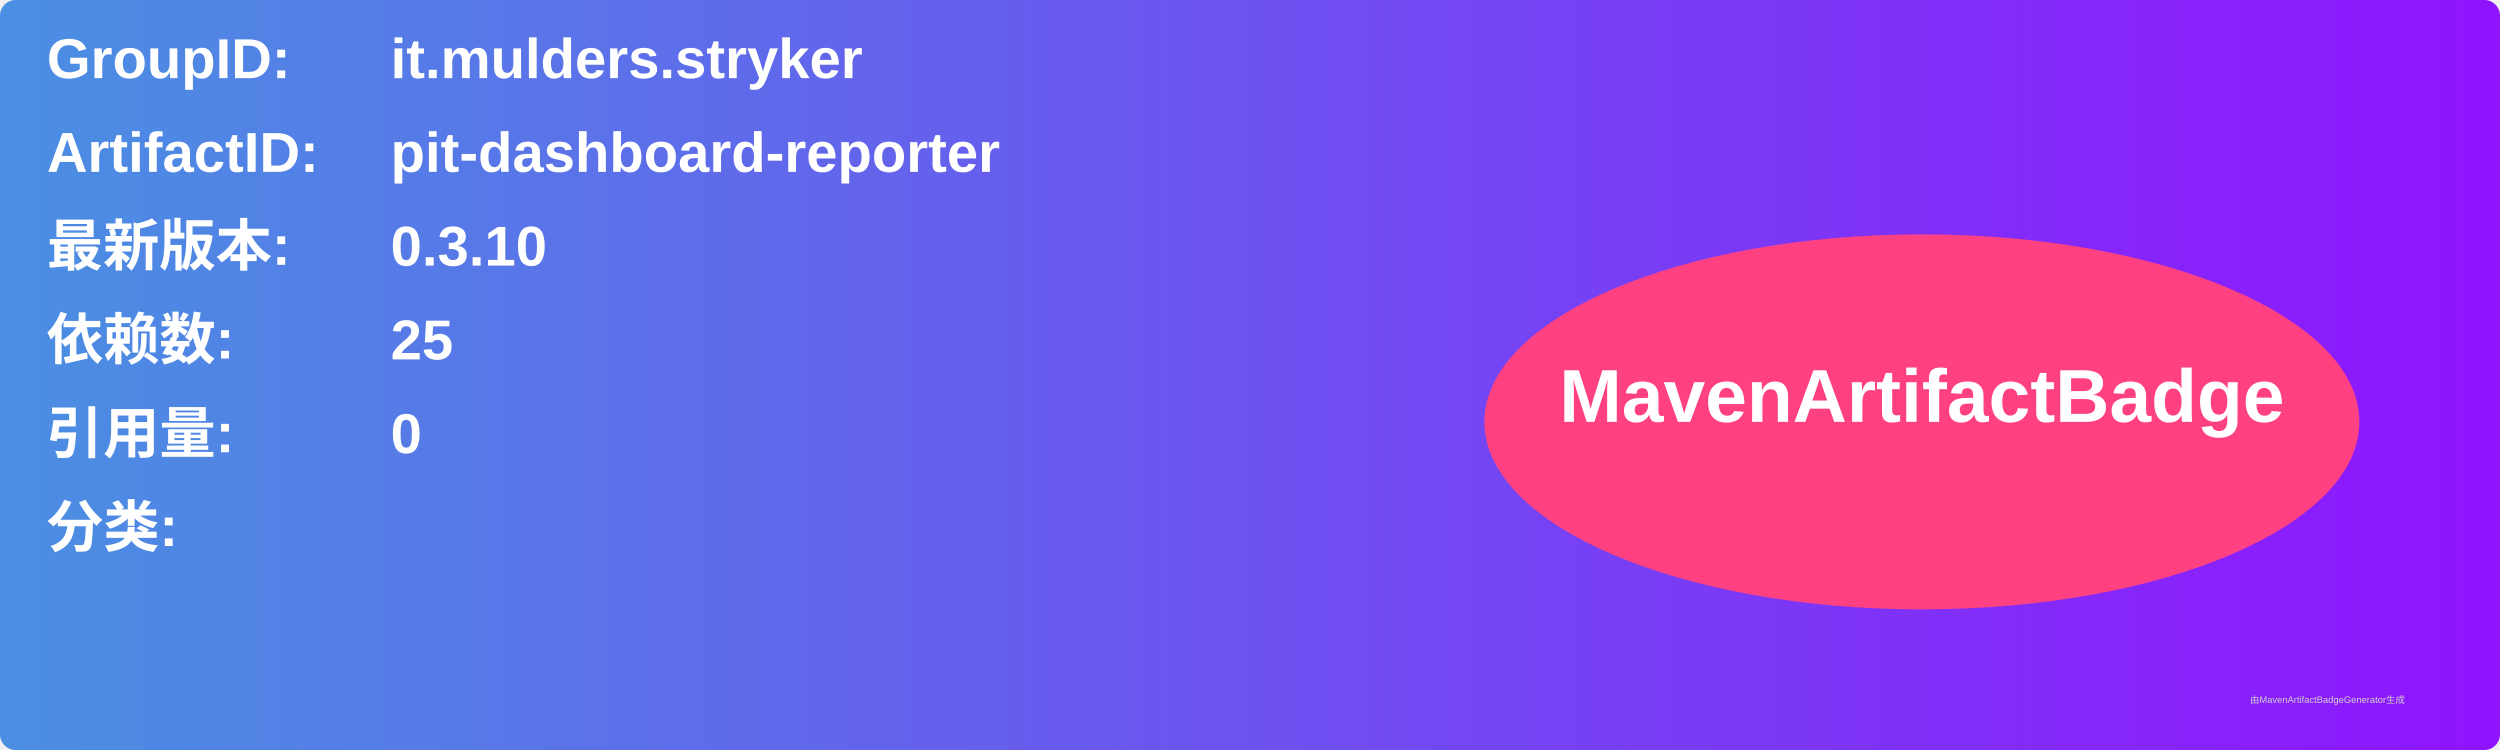
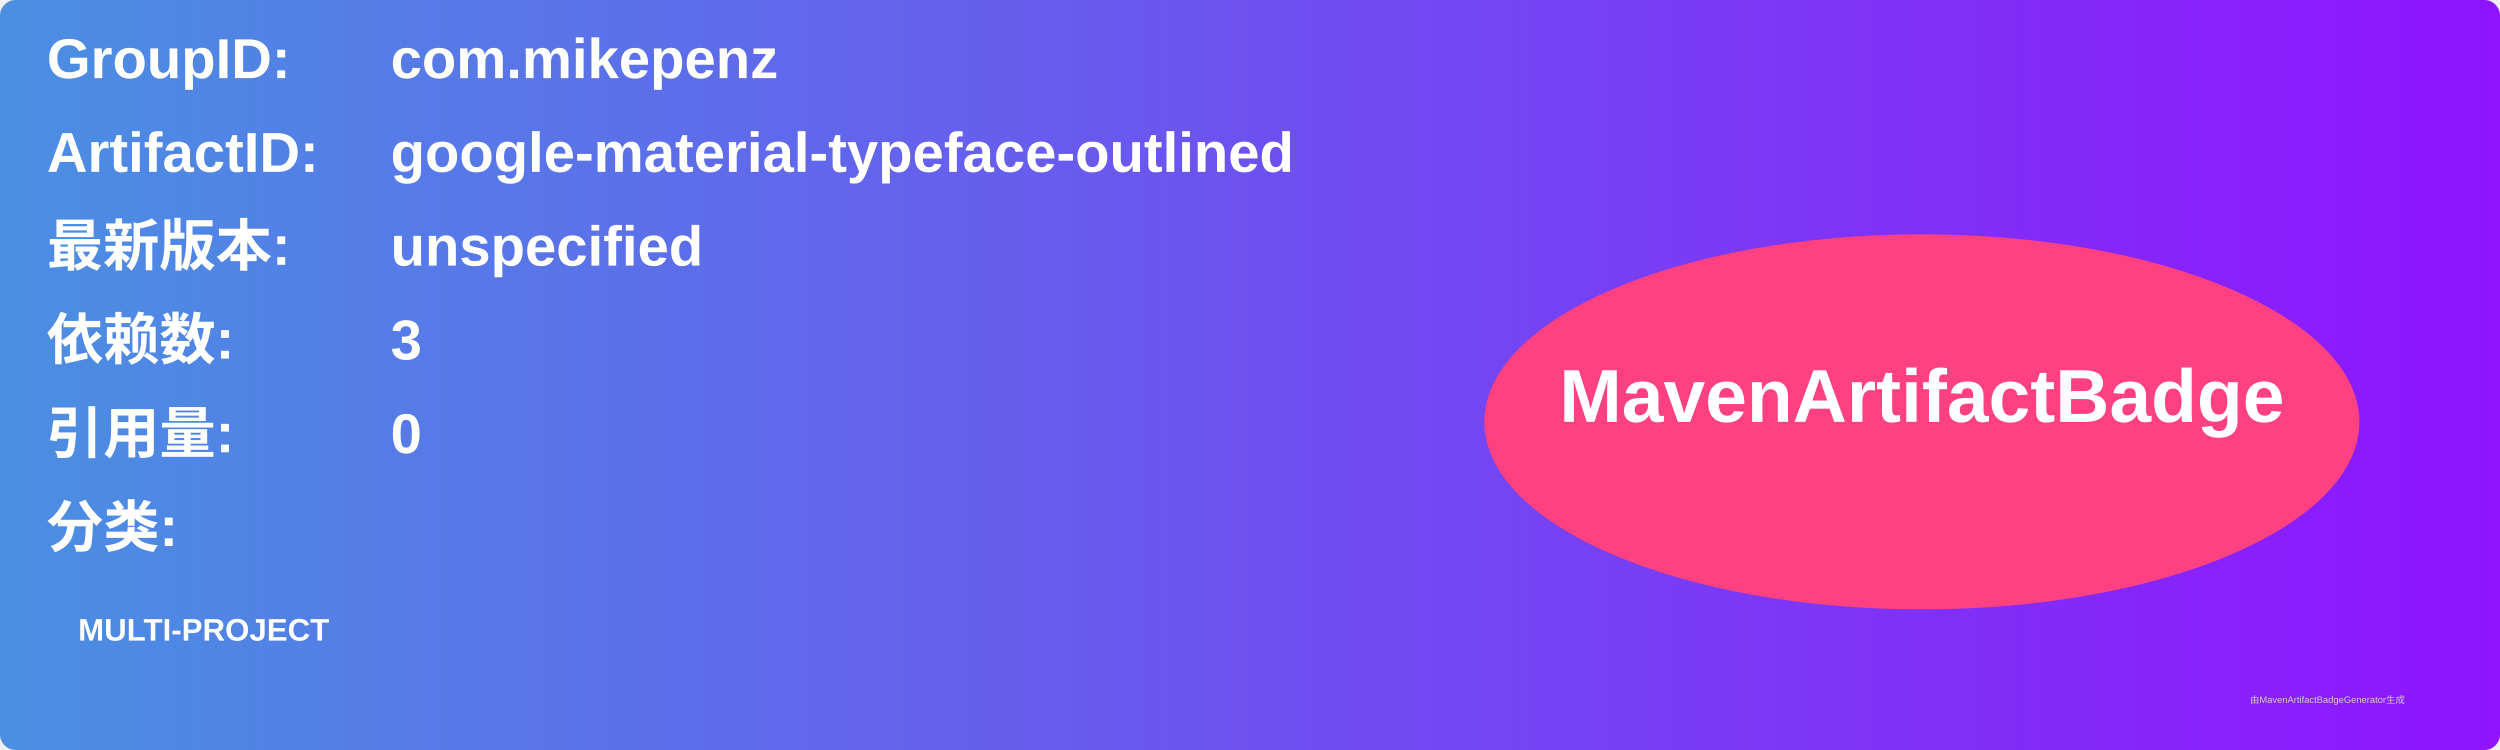
<svg xmlns="http://www.w3.org/2000/svg" width="800" height="240" viewBox="0 0 800 240">
  <linearGradient id="grad" x1="0%" y1="0%" x2="100%" y2="0%">
    <stop offset="0%" stop-color="#4a90e2" />
    <stop offset="100%" stop-color="#9013fe" />
  </linearGradient>
  <rect width="100%" height="100%" rx="5" ry="5" fill="url(#grad)" />
  <g transform="translate(15, 15)">
    <text x="0" y="10" font-family="Arial" font-size="18" fill="white" font-weight="bold" width="260">GroupID:</text>
-     <text x="110" y="10" font-family="Arial" font-size="18" fill="white" font-weight="bold" width="460">it.mulders.stryker</text>
+     <text x="110" y="10" font-family="Arial" font-size="18" fill="white" font-weight="bold" width="460">com.mikepenz</text>
    <text x="0" y="40" font-family="Arial" font-size="18" fill="white" font-weight="bold" width="260">ArtifactID:</text>
-     <text x="110" y="40" font-family="Arial" font-size="18" fill="white" font-weight="bold" width="460">pit-dashboard-reporter</text>
+     <text x="110" y="40" font-family="Arial" font-size="18" fill="white" font-weight="bold" width="460">google-material-typeface-outlined</text>
    <text x="0" y="70" font-family="Arial" font-size="18" fill="white" font-weight="bold">最新版本:</text>
    <text x="110" y="70" font-family="Arial" font-size="18" fill="white" font-weight="bold">
-       <tspan font-weight="bold">0.3.10</tspan>
+       <tspan font-weight="bold">unspecified</tspan>
    </text>
    <text x="0" y="100" font-family="Arial" font-size="18" fill="white" font-weight="bold">依赖数: </text>
    <text x="110" y="100" font-family="Arial" font-size="18" fill="white">
-       <tspan font-weight="bold">25</tspan>
+       <tspan font-weight="bold">3</tspan>
    </text>
    <text x="0" y="130" font-family="Arial" font-size="18" fill="white" font-weight="bold">引用量: </text>
    <text x="110" y="130" font-family="Arial" font-size="18" fill="white">
      <tspan font-weight="bold">0</tspan>
    </text>
    <text x="0" y="160" font-family="Arial" font-size="18" fill="white" font-weight="bold">分类:</text>
    <text x="10" y="190" font-family="Arial" font-size="10" fill="white">
-       <tspan font-weight="bold" />
+       <tspan font-weight="bold">MULTI-PROJECT</tspan>
    </text>
    <ellipse cx="600" cy="120" rx="140" ry="60" fill="#ff4081" />
    <text x="600" y="120" text-anchor="middle" font-family="Arial" font-size="24" fill="white" font-weight="bold">MavenArtifactBadge</text>
  </g>
  <text x="720" y="225" font-family="Arial" font-size="3" fill="#d0d0d0">由MavenArtifactBadgeGenerator生成</text>
</svg>
